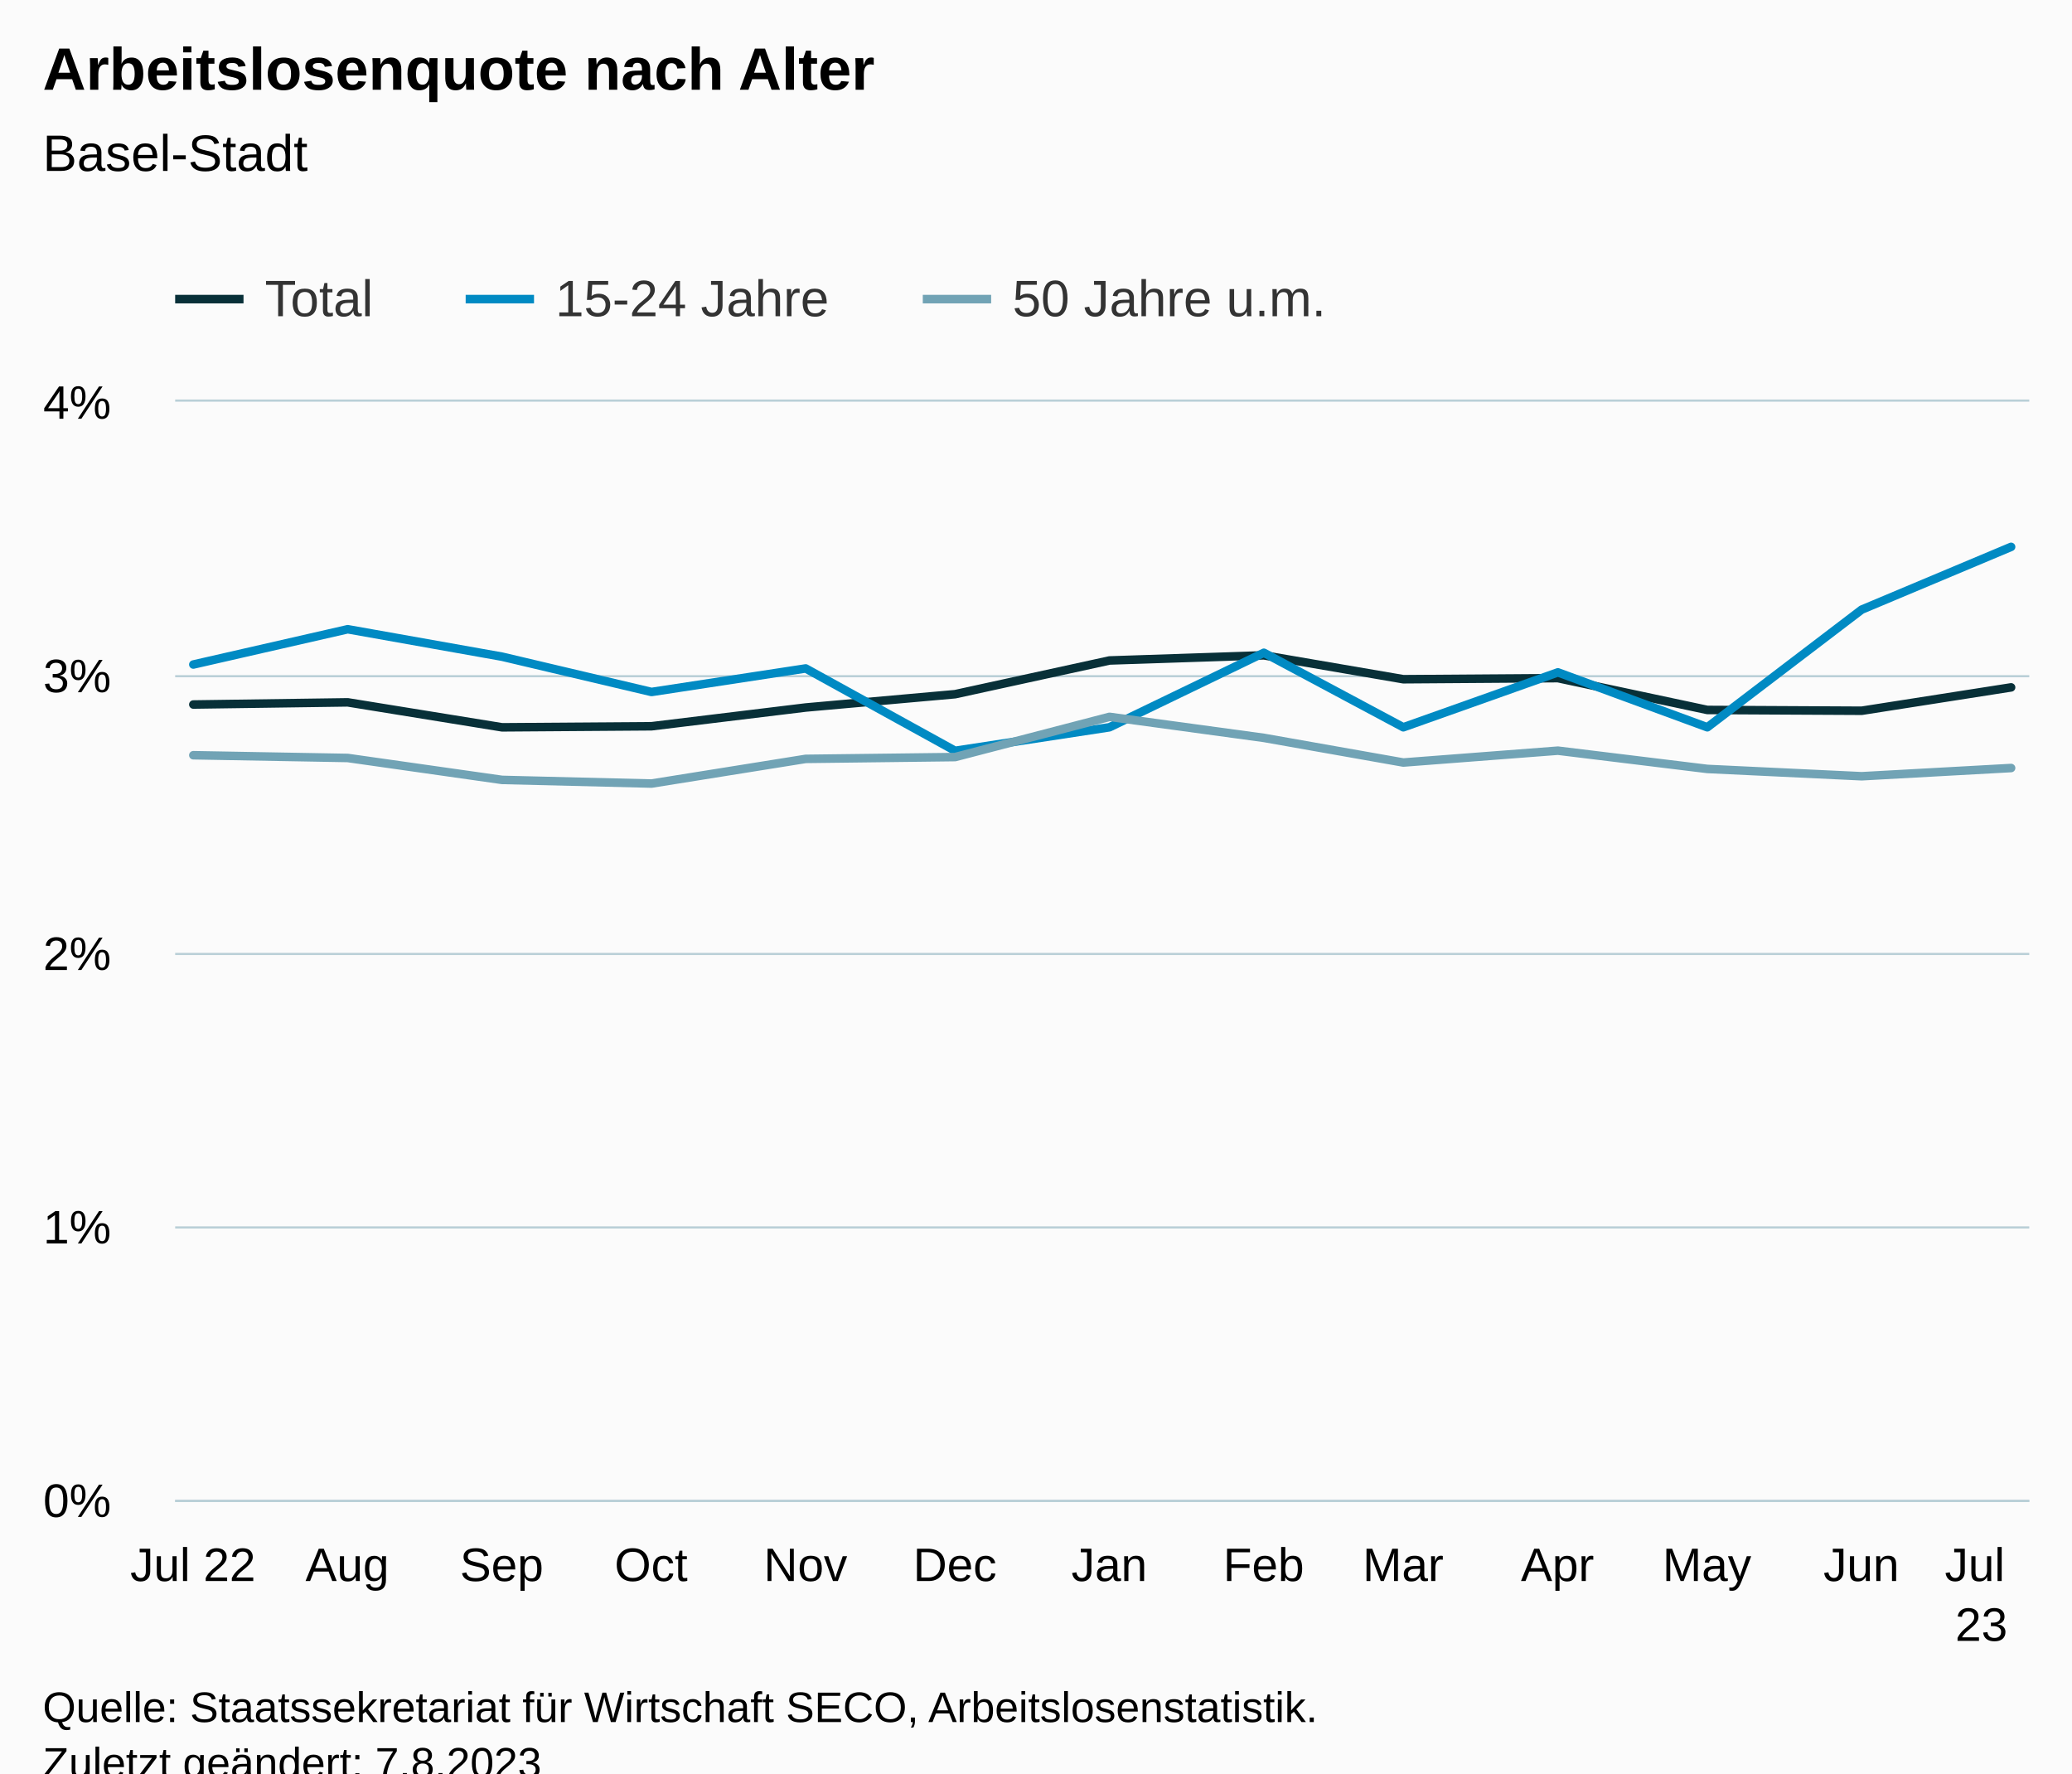
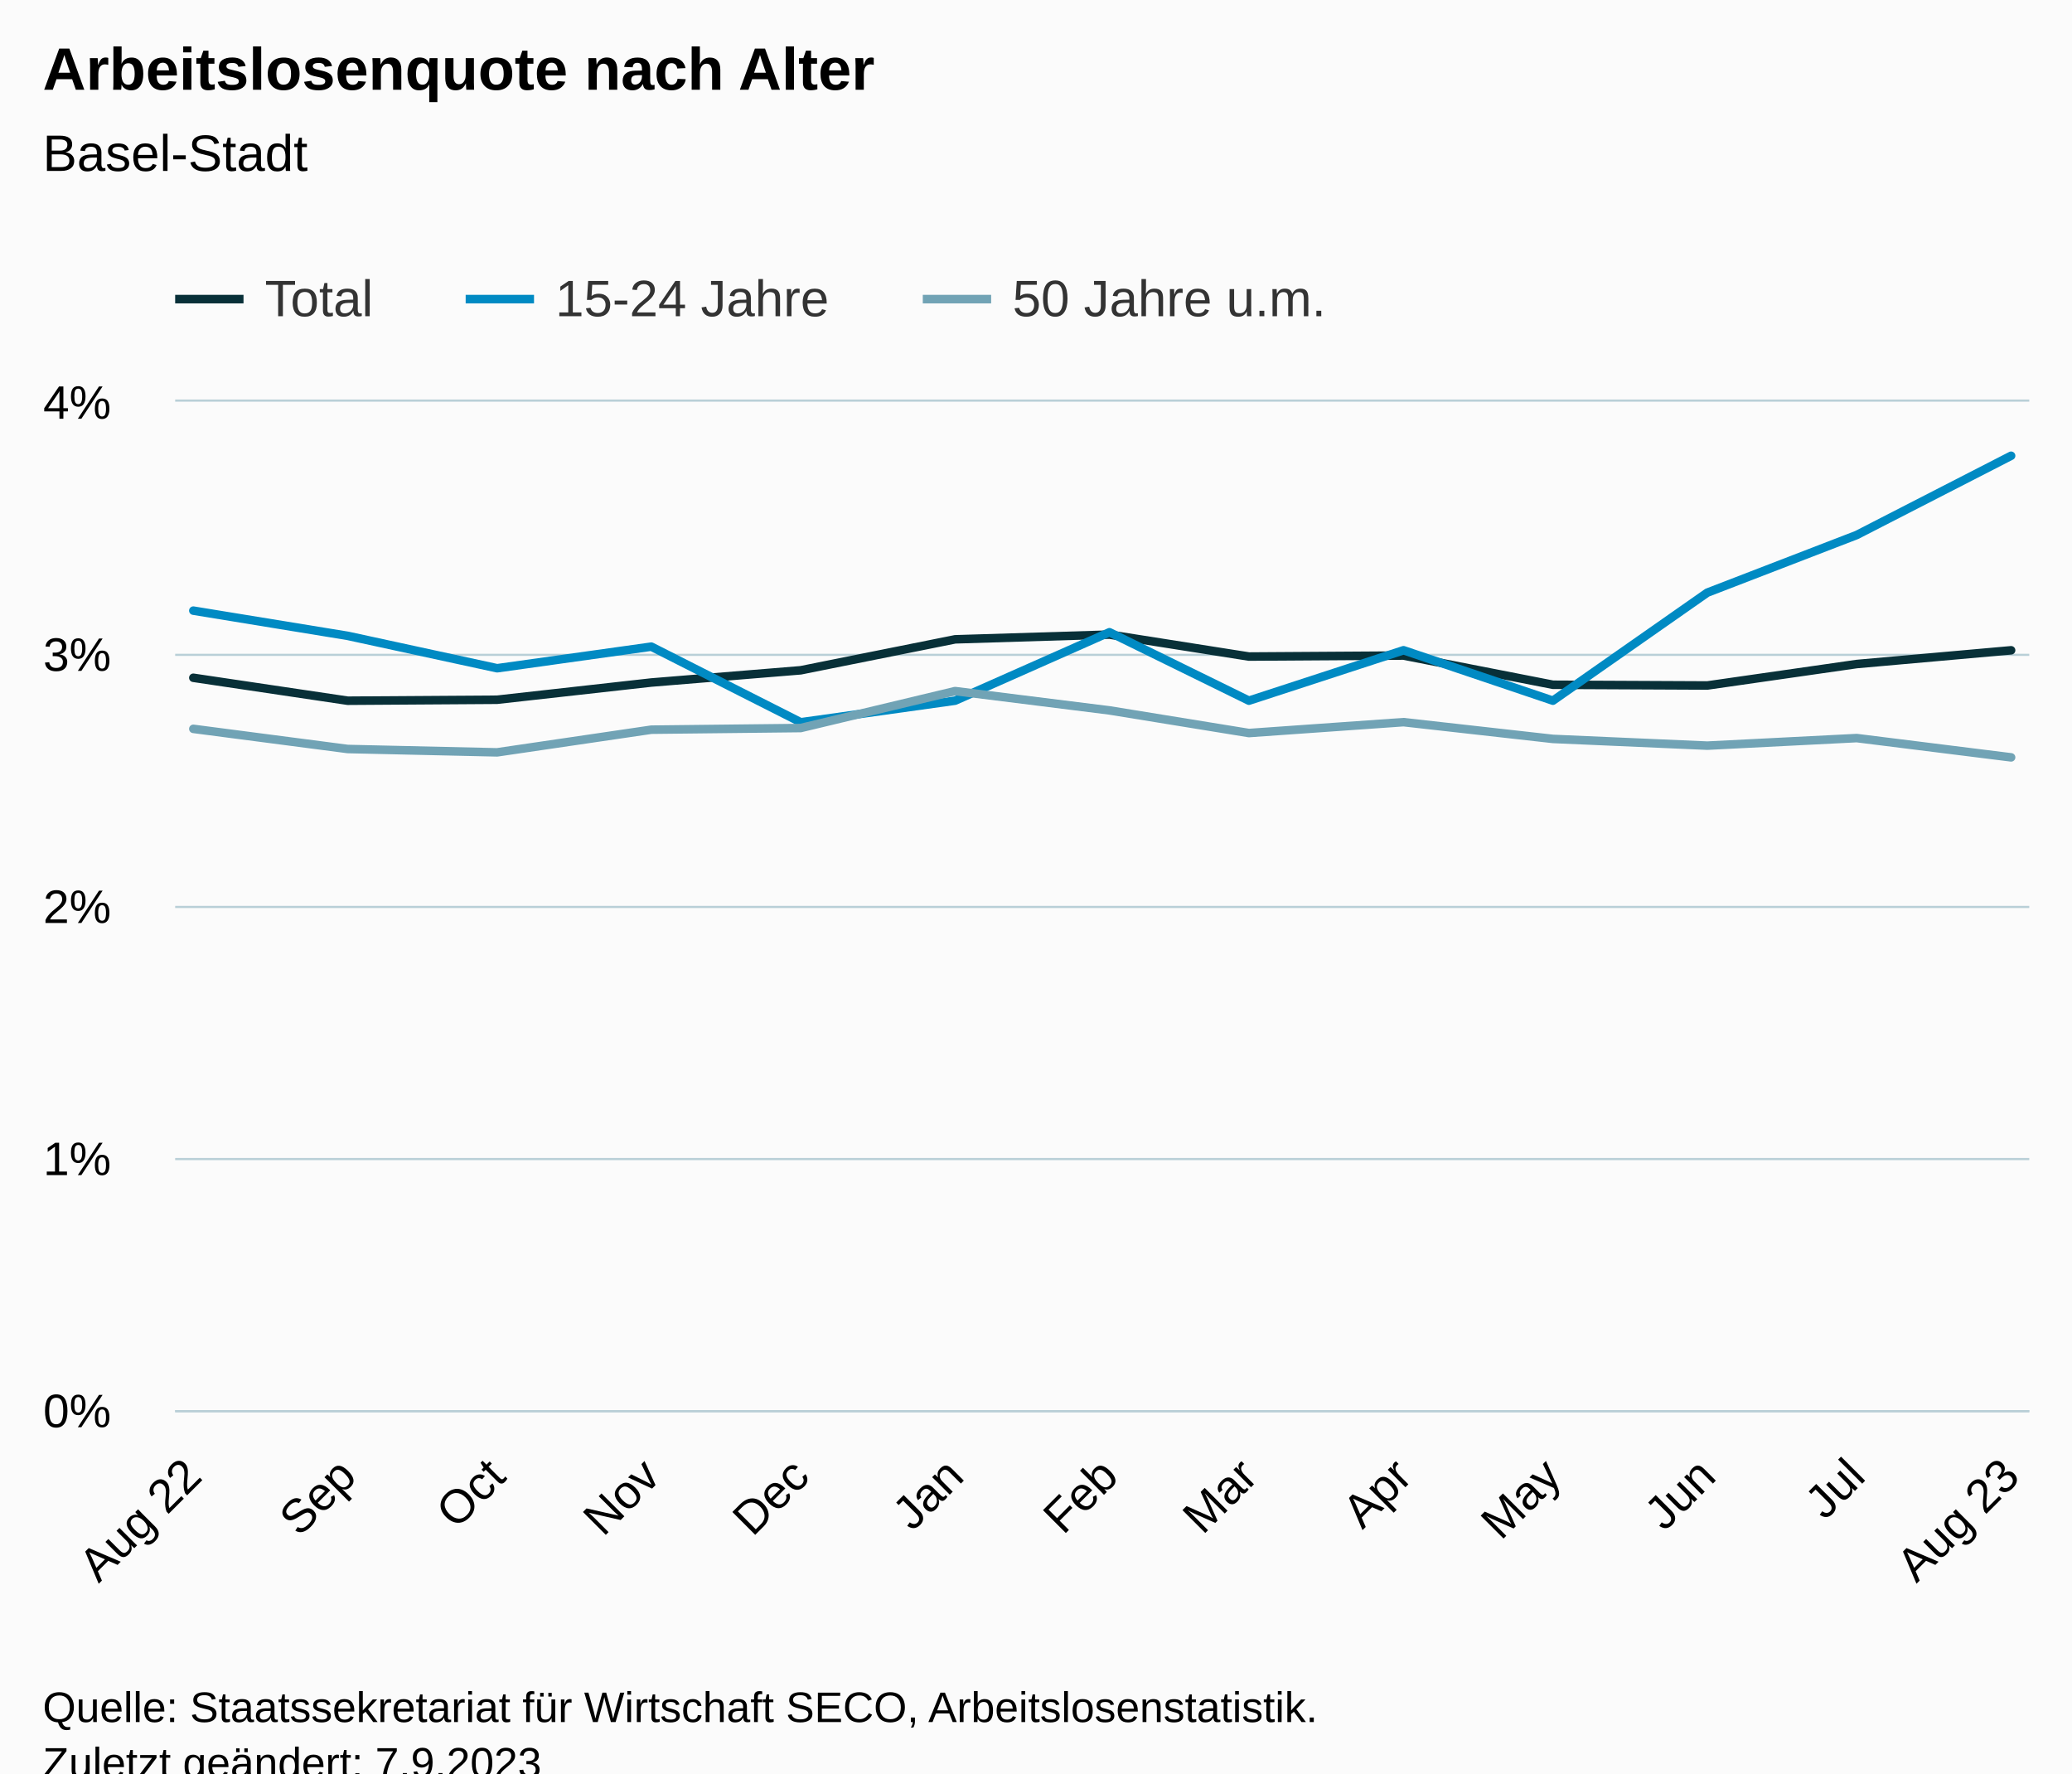
<svg xmlns="http://www.w3.org/2000/svg" version="1.1" class="highcharts-root" style="font-family:Arial;font-size:12px;" viewBox="0 0 485 415">
  <defs>
-     <clipPath id="highcharts-mr34zy8-46-">
-       <rect x="0" y="0" width="434" height="257" fill="none" />
+     <clipPath id="highcharts-csw7x2x-46-">
+       <rect x="0" y="0" width="434" height="236" fill="none" />
    </clipPath>
-     <clipPath id="highcharts-mr34zy8-60-">
-       <rect x="0" y="0" width="434" height="257" fill="none" />
+     <clipPath id="highcharts-csw7x2x-60-">
+       <rect x="0" y="0" width="434" height="236" fill="none" />
    </clipPath>
-     <clipPath id="highcharts-mr34zy8-87-">
-       <rect x="41" y="94" width="434" height="257" fill="none" />
+     <clipPath id="highcharts-csw7x2x-87-">
+       <rect x="41" y="94" width="434" height="236" fill="none" />
    </clipPath>
  </defs>
  <rect fill="#fbfbfb" class="highcharts-background" x="0" y="0" width="485" height="428" rx="0" ry="0" />
-   <rect fill="none" class="highcharts-plot-background" x="41" y="94" width="434" height="257" />
+   <rect fill="none" class="highcharts-plot-background" x="41" y="94" width="434" height="236" />
  <g class="highcharts-pane-group" data-z-index="0" />
  <g class="highcharts-grid highcharts-xaxis-grid" data-z-index="1">
-     <path fill="none" data-z-index="1" class="highcharts-grid-line" d="M 44.5 94 L 44.5 351" opacity="1" />
-     <path fill="none" data-z-index="1" class="highcharts-grid-line" d="M 80.5 94 L 80.5 351" opacity="1" />
-     <path fill="none" data-z-index="1" class="highcharts-grid-line" d="M 116.5 94 L 116.5 351" opacity="1" />
-     <path fill="none" data-z-index="1" class="highcharts-grid-line" d="M 151.5 94 L 151.5 351" opacity="1" />
-     <path fill="none" data-z-index="1" class="highcharts-grid-line" d="M 188.5 94 L 188.5 351" opacity="1" />
-     <path fill="none" data-z-index="1" class="highcharts-grid-line" d="M 223.5 94 L 223.5 351" opacity="1" />
-     <path fill="none" data-z-index="1" class="highcharts-grid-line" d="M 259.5 94 L 259.5 351" opacity="1" />
-     <path fill="none" data-z-index="1" class="highcharts-grid-line" d="M 295.5 94 L 295.5 351" opacity="1" />
-     <path fill="none" data-z-index="1" class="highcharts-grid-line" d="M 327.5 94 L 327.5 351" opacity="1" />
-     <path fill="none" data-z-index="1" class="highcharts-grid-line" d="M 364.5 94 L 364.5 351" opacity="1" />
-     <path fill="none" data-z-index="1" class="highcharts-grid-line" d="M 399.5 94 L 399.5 351" opacity="1" />
-     <path fill="none" data-z-index="1" class="highcharts-grid-line" d="M 435.5 94 L 435.5 351" opacity="1" />
-     <path fill="none" data-z-index="1" class="highcharts-grid-line" d="M 470.5 94 L 470.5 351" opacity="1" />
+     <path fill="none" data-z-index="1" class="highcharts-grid-line" d="M 44.5 94 L 44.5 330" opacity="1" />
+     <path fill="none" data-z-index="1" class="highcharts-grid-line" d="M 80.5 94 L 80.5 330" opacity="1" />
+     <path fill="none" data-z-index="1" class="highcharts-grid-line" d="M 115.5 94 L 115.5 330" opacity="1" />
+     <path fill="none" data-z-index="1" class="highcharts-grid-line" d="M 151.5 94 L 151.5 330" opacity="1" />
+     <path fill="none" data-z-index="1" class="highcharts-grid-line" d="M 186.5 94 L 186.5 330" opacity="1" />
+     <path fill="none" data-z-index="1" class="highcharts-grid-line" d="M 223.5 94 L 223.5 330" opacity="1" />
+     <path fill="none" data-z-index="1" class="highcharts-grid-line" d="M 259.5 94 L 259.5 330" opacity="1" />
+     <path fill="none" data-z-index="1" class="highcharts-grid-line" d="M 291.5 94 L 291.5 330" opacity="1" />
+     <path fill="none" data-z-index="1" class="highcharts-grid-line" d="M 327.5 94 L 327.5 330" opacity="1" />
+     <path fill="none" data-z-index="1" class="highcharts-grid-line" d="M 362.5 94 L 362.5 330" opacity="1" />
+     <path fill="none" data-z-index="1" class="highcharts-grid-line" d="M 399.5 94 L 399.5 330" opacity="1" />
+     <path fill="none" data-z-index="1" class="highcharts-grid-line" d="M 434.5 94 L 434.5 330" opacity="1" />
+     <path fill="none" data-z-index="1" class="highcharts-grid-line" d="M 470.5 94 L 470.5 330" opacity="1" />
  </g>
  <g class="highcharts-grid highcharts-yaxis-grid" data-z-index="1">
-     <path fill="none" stroke="#B9CFD7" stroke-width="0.5" data-z-index="1" class="highcharts-grid-line" d="M 41 351.25 L 475 351.25" opacity="1" />
-     <path fill="none" stroke="#B9CFD7" stroke-width="0.5" data-z-index="1" class="highcharts-grid-line" d="M 41 287.25 L 475 287.25" opacity="1" />
-     <path fill="none" stroke="#B9CFD7" stroke-width="0.5" data-z-index="1" class="highcharts-grid-line" d="M 41 223.25 L 475 223.25" opacity="1" />
-     <path fill="none" stroke="#B9CFD7" stroke-width="0.5" data-z-index="1" class="highcharts-grid-line" d="M 41 158.25 L 475 158.25" opacity="1" />
+     <path fill="none" stroke="#B9CFD7" stroke-width="0.5" data-z-index="1" class="highcharts-grid-line" d="M 41 330.25 L 475 330.25" opacity="1" />
+     <path fill="none" stroke="#B9CFD7" stroke-width="0.5" data-z-index="1" class="highcharts-grid-line" d="M 41 271.25 L 475 271.25" opacity="1" />
+     <path fill="none" stroke="#B9CFD7" stroke-width="0.5" data-z-index="1" class="highcharts-grid-line" d="M 41 212.25 L 475 212.25" opacity="1" />
+     <path fill="none" stroke="#B9CFD7" stroke-width="0.5" data-z-index="1" class="highcharts-grid-line" d="M 41 153.25 L 475 153.25" opacity="1" />
    <path fill="none" stroke="#B9CFD7" stroke-width="0.5" data-z-index="1" class="highcharts-grid-line" d="M 41 93.75 L 475 93.75" opacity="1" />
  </g>
-   <rect fill="none" class="highcharts-plot-border" data-z-index="1" x="41" y="94" width="434" height="257" />
+   <rect fill="none" class="highcharts-plot-border" data-z-index="1" x="41" y="94" width="434" height="236" />
  <g class="highcharts-axis highcharts-xaxis" data-z-index="2">
-     <path fill="none" class="highcharts-axis-line" stroke="#B9CFD7" stroke-width="0.5" data-z-index="7" d="M 41 351.25 L 475 351.25" />
+     <path fill="none" class="highcharts-axis-line" stroke="#B9CFD7" stroke-width="0.5" data-z-index="7" d="M 41 330.25 L 475 330.25" />
  </g>
  <g class="highcharts-axis highcharts-yaxis" data-z-index="2">
-     <path fill="none" class="highcharts-axis-line" data-z-index="7" d="M 41 94 L 41 351" />
+     <path fill="none" class="highcharts-axis-line" data-z-index="7" d="M 41 94 L 41 330" />
  </g>
  <g class="highcharts-series-group" data-z-index="3">
-     <g class="highcharts-series highcharts-series-0 highcharts-line-series" data-z-index="0.1" opacity="1" transform="translate(41,94) scale(1 1)" clip-path="url(#highcharts-mr34zy8-60-)">
-       <path fill="none" d="M 4.255 70.874 L 40.392 70.367 L 76.53 76.213 L 111.502 75.963 L 147.591 71.575 L 182.562 68.458 L 218.7 60.568 L 254.838 59.361 L 287.478 64.957 L 323.664 64.7 L 358.636 72.146 L 394.773 72.333 L 429.745 66.865" class="highcharts-graph" data-z-index="1" stroke="#083038" stroke-width="2" stroke-linejoin="round" stroke-linecap="round" />
+     <g class="highcharts-series highcharts-series-0 highcharts-line-series" data-z-index="0.1" opacity="1" transform="translate(41,94) scale(1 1)" clip-path="url(#highcharts-csw7x2x-60-)">
+       <path fill="none" d="M 4.255 64.617 L 40.392 69.986 L 75.364 69.756 L 111.453 65.726 L 146.425 62.864 L 182.562 55.619 L 218.7 54.51 L 251.34 59.649 L 287.526 59.413 L 322.498 66.251 L 358.636 66.422 L 393.608 61.401 L 429.745 58.186" class="highcharts-graph" data-z-index="1" stroke="#083038" stroke-width="2" stroke-linejoin="round" stroke-linecap="round" />
    </g>
    <g class="highcharts-markers highcharts-series-0 highcharts-line-series" data-z-index="0.1" opacity="1" transform="translate(41,94) scale(1 1)" clip-path="none" />
-     <g class="highcharts-series highcharts-series-1 highcharts-line-series" data-z-index="0.1" opacity="1" transform="translate(41,94) scale(1 1)" clip-path="url(#highcharts-mr34zy8-60-)">
-       <path fill="none" d="M 4.255 61.513 L 40.392 53.257 L 76.53 59.682 L 111.502 67.938 L 147.591 62.432 L 182.562 81.707 L 218.7 76.201 L 254.838 58.763 L 287.478 76.201 L 323.664 63.351 L 358.636 76.201 L 394.773 48.669 L 429.745 33.982" class="highcharts-graph" data-z-index="1" stroke="#008AC3" stroke-width="2" stroke-linejoin="round" stroke-linecap="round" />
+     <g class="highcharts-series highcharts-series-1 highcharts-line-series" data-z-index="0.1" opacity="1" transform="translate(41,94) scale(1 1)" clip-path="url(#highcharts-csw7x2x-60-)">
+       <path fill="none" d="M 4.255 48.905 L 40.392 54.805 L 75.364 62.387 L 111.453 57.33 L 146.425 75.03 L 182.562 69.974 L 218.7 53.961 L 251.34 69.974 L 287.526 58.174 L 322.498 69.974 L 358.636 44.692 L 393.608 31.205 L 429.745 12.661" class="highcharts-graph" data-z-index="1" stroke="#008AC3" stroke-width="2" stroke-linejoin="round" stroke-linecap="round" />
    </g>
    <g class="highcharts-markers highcharts-series-1 highcharts-line-series" data-z-index="0.1" opacity="1" transform="translate(41,94) scale(1 1)" clip-path="none" />
-     <g class="highcharts-series highcharts-series-2 highcharts-line-series" data-z-index="0.1" opacity="1" transform="translate(41,94) scale(1 1)" clip-path="url(#highcharts-mr34zy8-60-)">
-       <path fill="none" d="M 4.255 82.741 L 40.392 83.384 L 76.53 88.517 L 111.502 89.372 L 147.591 83.596 L 182.562 83.172 L 218.7 73.759 L 254.838 78.681 L 287.478 84.45 L 323.664 81.675 L 358.636 85.947 L 394.773 87.663 L 429.745 85.735" class="highcharts-graph" data-z-index="1" stroke="#71A3B5" stroke-width="2" stroke-linejoin="round" stroke-linecap="round" />
+     <g class="highcharts-series highcharts-series-2 highcharts-line-series" data-z-index="0.1" opacity="1" transform="translate(41,94) scale(1 1)" clip-path="url(#highcharts-csw7x2x-60-)">
+       <path fill="none" d="M 4.255 76.57 L 40.392 81.284 L 75.364 82.069 L 111.453 76.765 L 146.425 76.376 L 182.562 67.732 L 218.7 72.251 L 251.34 77.55 L 287.526 75.001 L 322.498 78.924 L 358.636 80.5 L 393.608 78.73 L 429.745 83.243" class="highcharts-graph" data-z-index="1" stroke="#71A3B5" stroke-width="2" stroke-linejoin="round" stroke-linecap="round" />
    </g>
    <g class="highcharts-markers highcharts-series-2 highcharts-line-series" data-z-index="0.1" opacity="1" transform="translate(41,94) scale(1 1)" clip-path="none" />
  </g>
  <text x="10" text-anchor="start" class="highcharts-title" data-z-index="4" style="color:#000000;font-size:14px;font-weight:bold;fill:#000000;" y="21">
    <tspan>Arbeitslosenquote nach Alter</tspan>
  </text>
  <text x="10" text-anchor="start" class="highcharts-subtitle" data-z-index="4" style="color:#000000;font-size:12px;font-weight:normal;fill:#000000;" y="40">
    <tspan>Basel-Stadt</tspan>
  </text>
  <text x="10" text-anchor="start" class="highcharts-caption" data-z-index="4" style="color:#666666;fill:#666666;" y="385" />
  <g class="highcharts-legend" data-z-index="7" transform="translate(33,56)">
    <rect fill="none" class="highcharts-legend-box" rx="0" ry="0" x="0" y="0" width="287" height="26" visibility="visible" />
    <g data-z-index="1">
      <g>
        <g class="highcharts-legend-item highcharts-line-series highcharts-color-undefined highcharts-series-0" data-z-index="1" transform="translate(8,3)">
          <path fill="none" d="M 0 11 L 16 11" class="highcharts-graph" stroke="#083038" stroke-width="2" />
          <text x="21" style="color:#333333;cursor:pointer;font-size:12px;font-weight:normal;fill:#333333;" text-anchor="start" data-z-index="2" y="15">
            <tspan>Total</tspan>
          </text>
        </g>
        <g class="highcharts-legend-item highcharts-line-series highcharts-color-undefined highcharts-series-1" data-z-index="1" transform="translate(76,3)">
          <path fill="none" d="M 0 11 L 16 11" class="highcharts-graph" stroke="#008AC3" stroke-width="2" />
          <text x="21" y="15" style="color:#333333;cursor:pointer;font-size:12px;font-weight:normal;fill:#333333;" text-anchor="start" data-z-index="2">
            <tspan>15-24 Jahre</tspan>
          </text>
        </g>
        <g class="highcharts-legend-item highcharts-line-series highcharts-color-undefined highcharts-series-2" data-z-index="1" transform="translate(183,3)">
          <path fill="none" d="M 0 11 L 16 11" class="highcharts-graph" stroke="#71A3B5" stroke-width="2" />
          <text x="21" y="15" style="color:#333333;cursor:pointer;font-size:12px;font-weight:normal;fill:#333333;" text-anchor="start" data-z-index="2">
            <tspan>50 Jahre u.m.</tspan>
          </text>
        </g>
      </g>
    </g>
  </g>
  <g class="highcharts-axis-labels highcharts-xaxis-labels" data-z-index="7">
-     <text x="45.158" style="color:#000000;cursor:default;font-size:11px;fill:#000000;" text-anchor="middle" transform="translate(0,0)" y="370" opacity="1">
-       <tspan>Jul 22</tspan>
+     <text x="47.75" style="color:#000000;cursor:default;font-size:11px;fill:#000000;" text-anchor="end" transform="translate(0,0) rotate(-45 47.75048 346)" y="346" opacity="1">
+       <tspan>Aug 22</tspan>
    </text>
-     <text x="81.295" style="color:#000000;cursor:default;font-size:11px;fill:#000000;" text-anchor="middle" transform="translate(0,0)" y="370" opacity="1">Aug</text>
-     <text x="117.433" style="color:#000000;cursor:default;font-size:11px;fill:#000000;" text-anchor="middle" transform="translate(0,0)" y="370" opacity="1">Sep</text>
-     <text x="152.405" style="color:#000000;cursor:default;font-size:11px;fill:#000000;" text-anchor="middle" transform="translate(0,0)" y="370" opacity="1">Oct</text>
-     <text x="188.542" style="color:#000000;cursor:default;font-size:11px;fill:#000000;" text-anchor="middle" transform="translate(0,0)" y="370" opacity="1">Nov</text>
-     <text x="223.514" style="color:#000000;cursor:default;font-size:11px;fill:#000000;" text-anchor="middle" transform="translate(0,0)" y="370" opacity="1">Dec</text>
-     <text x="259.651" style="color:#000000;cursor:default;font-size:11px;fill:#000000;" text-anchor="middle" transform="translate(0,0)" y="370" opacity="1">Jan</text>
-     <text x="295.789" style="color:#000000;cursor:default;font-size:11px;fill:#000000;" text-anchor="middle" transform="translate(0,0)" y="370" opacity="1">Feb</text>
-     <text x="328.429" style="color:#000000;cursor:default;font-size:11px;fill:#000000;" text-anchor="middle" transform="translate(0,0)" y="370" opacity="1">Mar</text>
-     <text x="364.567" style="color:#000000;cursor:default;font-size:11px;fill:#000000;" text-anchor="middle" transform="translate(0,0)" y="370" opacity="1">Apr</text>
-     <text x="399.539" style="color:#000000;cursor:default;font-size:11px;fill:#000000;" text-anchor="middle" transform="translate(0,0)" y="370" opacity="1">May</text>
-     <text x="435.676" style="color:#000000;cursor:default;font-size:11px;fill:#000000;" text-anchor="middle" transform="translate(0,0)" y="370" opacity="1">Jun</text>
-     <text x="463.782" style="color:#000000;cursor:default;font-size:11px;fill:#000000;" text-anchor="middle" transform="translate(0,0)" y="370" opacity="1">
-       <tspan>Jul</tspan>
-       <tspan dy="14" x="463.782">23</tspan>
+     <text x="83.888" style="color:#000000;cursor:default;font-size:11px;fill:#000000;" text-anchor="end" transform="translate(0,0) rotate(-45 83.88801 346)" y="346" opacity="1">Sep</text>
+     <text x="118.86" style="color:#000000;cursor:default;font-size:11px;fill:#000000;" text-anchor="end" transform="translate(0,0) rotate(-45 118.8598 346)" y="346" opacity="1">Oct</text>
+     <text x="154.997" style="color:#000000;cursor:default;font-size:11px;fill:#000000;" text-anchor="end" transform="translate(0,0) rotate(-45 154.9973 346)" y="346" opacity="1">Nov</text>
+     <text x="189.969" style="color:#000000;cursor:default;font-size:11px;fill:#000000;" text-anchor="end" transform="translate(0,0) rotate(-45 189.9691 346)" y="346" opacity="1">Dec</text>
+     <text x="226.107" style="color:#000000;cursor:default;font-size:11px;fill:#000000;" text-anchor="end" transform="translate(0,0) rotate(-45 226.1066 346)" y="346" opacity="1">Jan</text>
+     <text x="262.244" style="color:#000000;cursor:default;font-size:11px;fill:#000000;" text-anchor="end" transform="translate(0,0) rotate(-45 262.2442 346)" y="346" opacity="1">Feb</text>
+     <text x="294.885" style="color:#000000;cursor:default;font-size:11px;fill:#000000;" text-anchor="end" transform="translate(0,0) rotate(-45 294.8845 346)" y="346" opacity="1">Mar</text>
+     <text x="331.022" style="color:#000000;cursor:default;font-size:11px;fill:#000000;" text-anchor="end" transform="translate(0,0) rotate(-45 331.022 346)" y="346" opacity="1">Apr</text>
+     <text x="365.994" style="color:#000000;cursor:default;font-size:11px;fill:#000000;" text-anchor="end" transform="translate(0,0) rotate(-45 365.9938 346)" y="346" opacity="1">May</text>
+     <text x="402.131" style="color:#000000;cursor:default;font-size:11px;fill:#000000;" text-anchor="end" transform="translate(0,0) rotate(-45 402.1314 346)" y="346" opacity="1">Jun</text>
+     <text x="437.103" style="color:#000000;cursor:default;font-size:11px;fill:#000000;" text-anchor="end" transform="translate(0,0) rotate(-45 437.1032 346)" y="346" opacity="1">Jul</text>
+     <text x="473.241" style="color:#000000;cursor:default;font-size:11px;fill:#000000;" text-anchor="end" transform="translate(0,0) rotate(-45 473.2407 346)" y="346" opacity="1">
+       <tspan>Aug 23</tspan>
    </text>
  </g>
  <g class="highcharts-axis-labels highcharts-yaxis-labels" data-z-index="7">
-     <text x="26" style="color:#000000;cursor:default;font-size:11px;fill:#000000;" text-anchor="end" transform="translate(0,0)" y="355" opacity="1">0%</text>
-     <text x="26" style="color:#000000;cursor:default;font-size:11px;fill:#000000;" text-anchor="end" transform="translate(0,0)" y="291" opacity="1">1%</text>
-     <text x="26" style="color:#000000;cursor:default;font-size:11px;fill:#000000;" text-anchor="end" transform="translate(0,0)" y="227" opacity="1">2%</text>
-     <text x="26" style="color:#000000;cursor:default;font-size:11px;fill:#000000;" text-anchor="end" transform="translate(0,0)" y="162" opacity="1">3%</text>
+     <text x="26" style="color:#000000;cursor:default;font-size:11px;fill:#000000;" text-anchor="end" transform="translate(0,0)" y="334" opacity="1">0%</text>
+     <text x="26" style="color:#000000;cursor:default;font-size:11px;fill:#000000;" text-anchor="end" transform="translate(0,0)" y="275" opacity="1">1%</text>
+     <text x="26" style="color:#000000;cursor:default;font-size:11px;fill:#000000;" text-anchor="end" transform="translate(0,0)" y="216" opacity="1">2%</text>
+     <text x="26" style="color:#000000;cursor:default;font-size:11px;fill:#000000;" text-anchor="end" transform="translate(0,0)" y="157" opacity="1">3%</text>
    <text x="26" style="color:#000000;cursor:default;font-size:11px;fill:#000000;" text-anchor="end" transform="translate(0,0)" y="98" opacity="1">4%</text>
  </g>
  <text x="10" class="highcharts-credits" text-anchor="start" data-z-index="8" style="cursor:default;color:#000000;font-size:10px;fill:#000000;" y="403">
    <tspan>Quelle: Staatssekretariat für Wirtschaft SECO, Arbeitslosenstatistik.</tspan>
-     <tspan x="10" dy="13">Zuletzt geändert: 7.8.2023</tspan>
+     <tspan x="10" dy="13">Zuletzt geändert: 7.9.2023</tspan>
  </text>
-   <g class="highcharts-control-points" data-z-index="99" clip-path="url(#highcharts-mr34zy8-87-)" />
+   <g class="highcharts-control-points" data-z-index="99" clip-path="url(#highcharts-csw7x2x-87-)" />
</svg>
